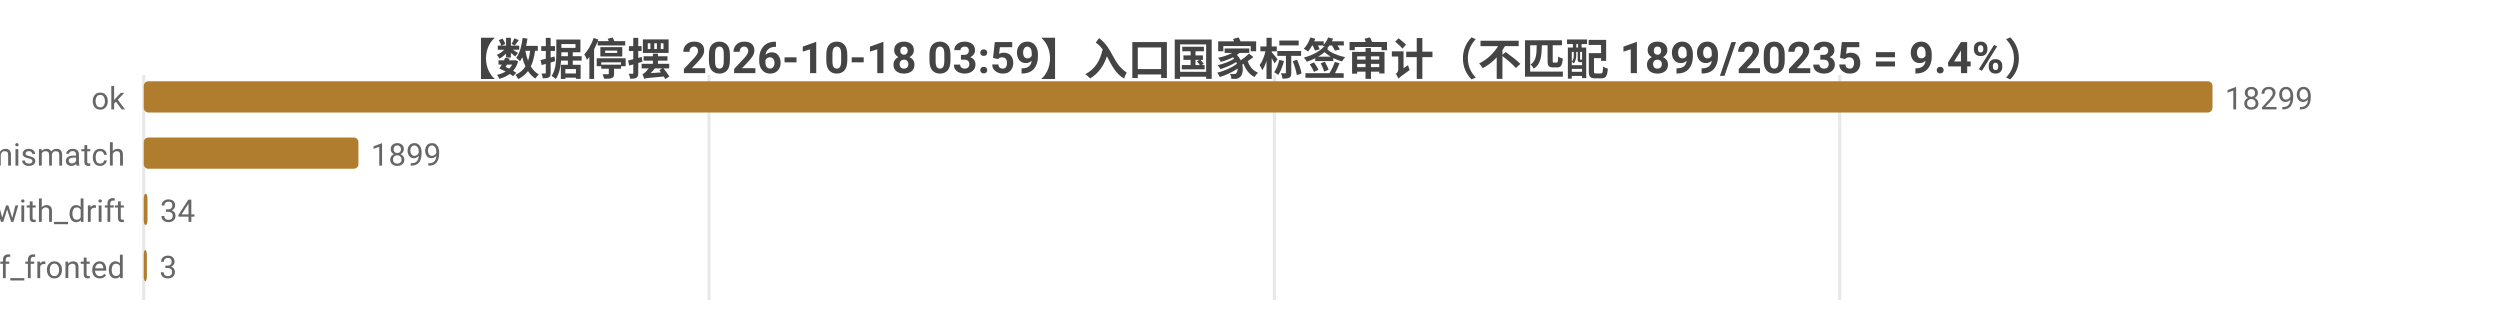
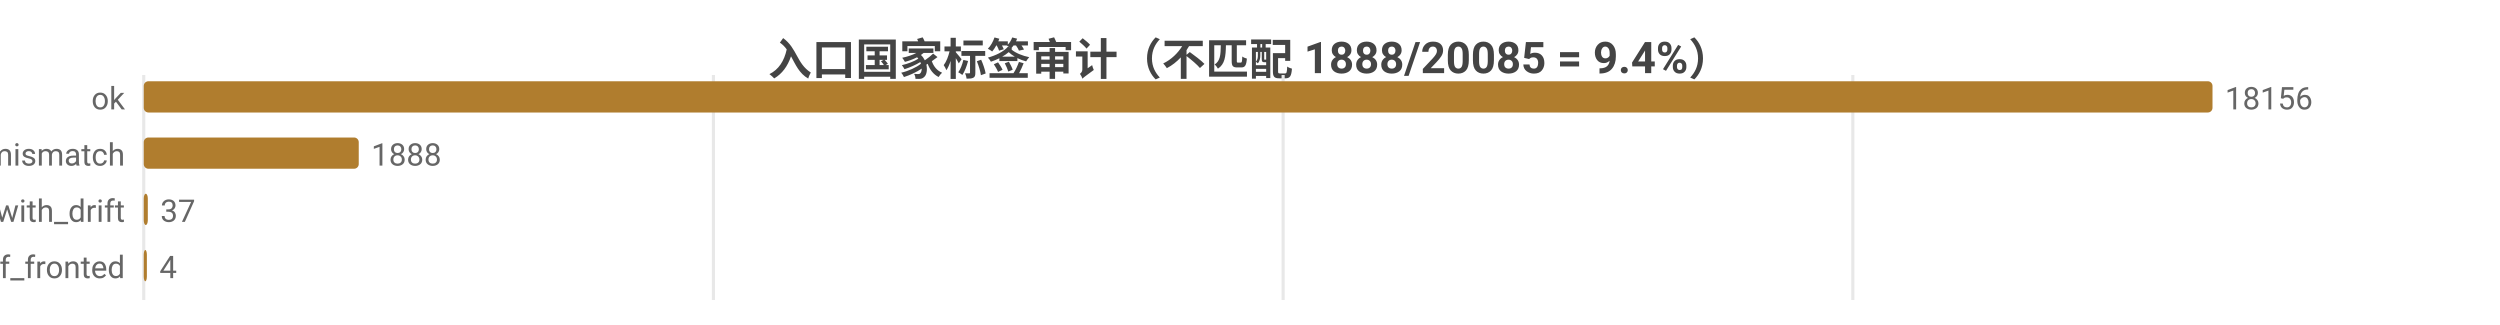
<svg xmlns="http://www.w3.org/2000/svg" width="800" height="104" viewBox="0 0 800 104">
  <rect width="800" height="104" fill="#ffffff" />
  <style>text{font-family:system-ui,-apple-system,'Segoe UI',Roboto,'PingFang SC','Microsoft YaHei','Noto Sans CJK SC',sans-serif}.g{stroke:#e8e8e8;stroke-width:1}.a{stroke:#999;stroke-width:1}.t{font-size:10px;fill:#666}.m{font-size:10px;text-anchor:middle;fill:#666}.e{font-size:10px;text-anchor:end;fill:#666}.l{font-size:11px;fill:#333}.tt{font-size:14px;font-weight:600;text-anchor:middle;fill:#444}.em{font-size:13px;text-anchor:middle;fill:#999}</style>
-   <text class="tt" x="400.0" y="24">【数据停摆 2026-10-18 03:59】入口国家标签审计（不匹配 1899/20235 = 9.4%）</text>
+   <text class="tt" x="400.0" y="24">入口国家标签审计（不匹配 1888/20085 = 9.4%）</text>
  <line class="g" x1="46" y1="24" x2="46" y2="96" />
-   <line class="g" x1="226.9" y1="24" x2="226.9" y2="96" />
-   <line class="g" x1="407.8" y1="24" x2="407.8" y2="96" />
-   <line class="g" x1="588.7" y1="24" x2="588.7" y2="96" />
+   <line class="g" x1="228.3" y1="24" x2="228.3" y2="96" />
+   <line class="g" x1="410.6" y1="24" x2="410.6" y2="96" />
+   <line class="g" x1="592.9" y1="24" x2="592.9" y2="96" />
  <text class="e" x="40" y="35">ok</text>
  <rect x="46" y="26" width="662" height="10" fill="#b07d2e" rx="1.5" />
-   <text class="t" x="712" y="35">18299</text>
+   <text class="t" x="712" y="35">18156</text>
  <text class="e" x="40" y="53">tag_mismatch</text>
-   <rect x="46" y="44" width="68.7" height="10" fill="#b07d2e" rx="1.5" />
-   <text class="t" x="118.7" y="53">1899</text>
+   <rect x="46" y="44" width="68.8" height="10" fill="#b07d2e" rx="1.5" />
+   <text class="t" x="118.8" y="53">1888</text>
  <text class="e" x="40" y="71">ok_with_drift</text>
-   <rect x="46" y="62" width="1.2" height="10" fill="#b07d2e" rx="1.5" />
-   <text class="t" x="51.2" y="71">34</text>
+   <rect x="46" y="62" width="1.3" height="10" fill="#b07d2e" rx="1.5" />
+   <text class="t" x="51.3" y="71">37</text>
  <text class="e" x="40" y="89">cf_fronted</text>
  <rect x="46" y="80" width="1" height="10" fill="#b07d2e" rx="1.5" />
-   <text class="t" x="51" y="89">3</text>
+   <text class="t" x="51" y="89">4</text>
</svg>
